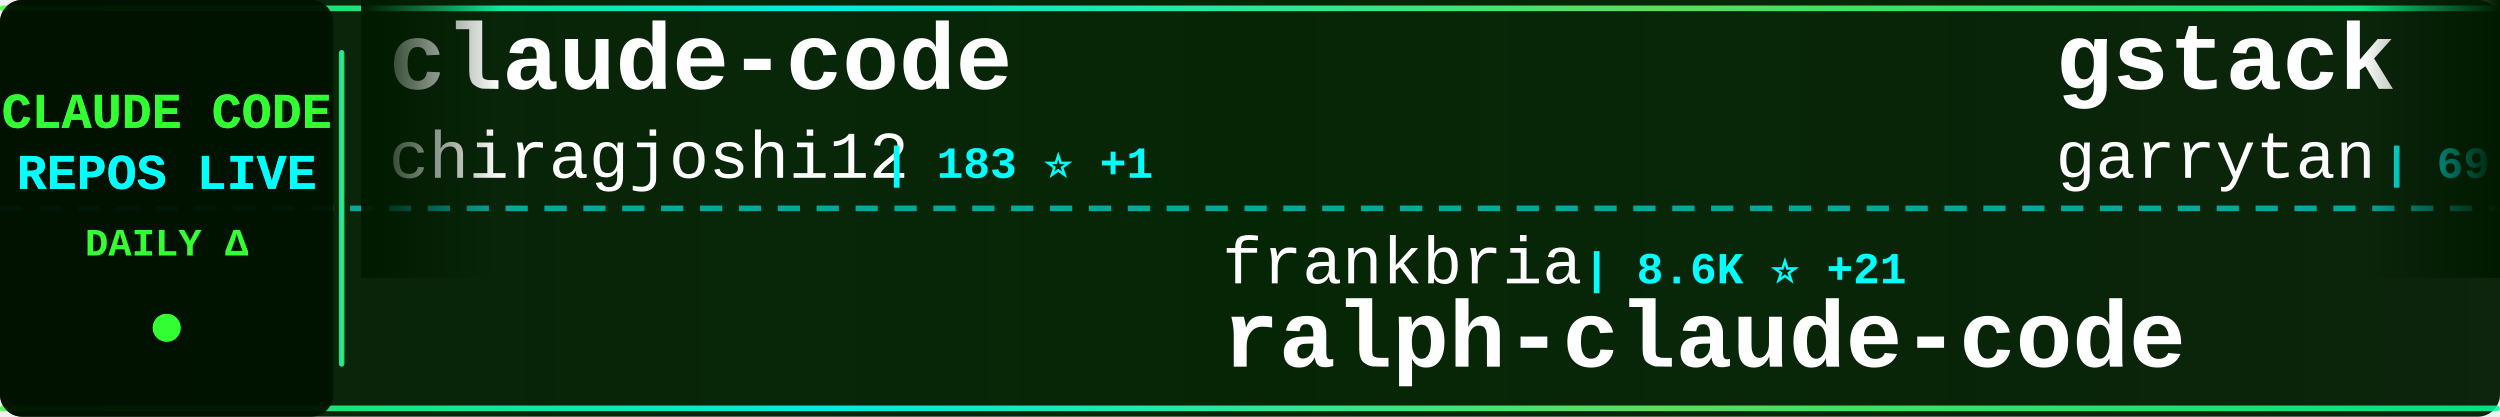
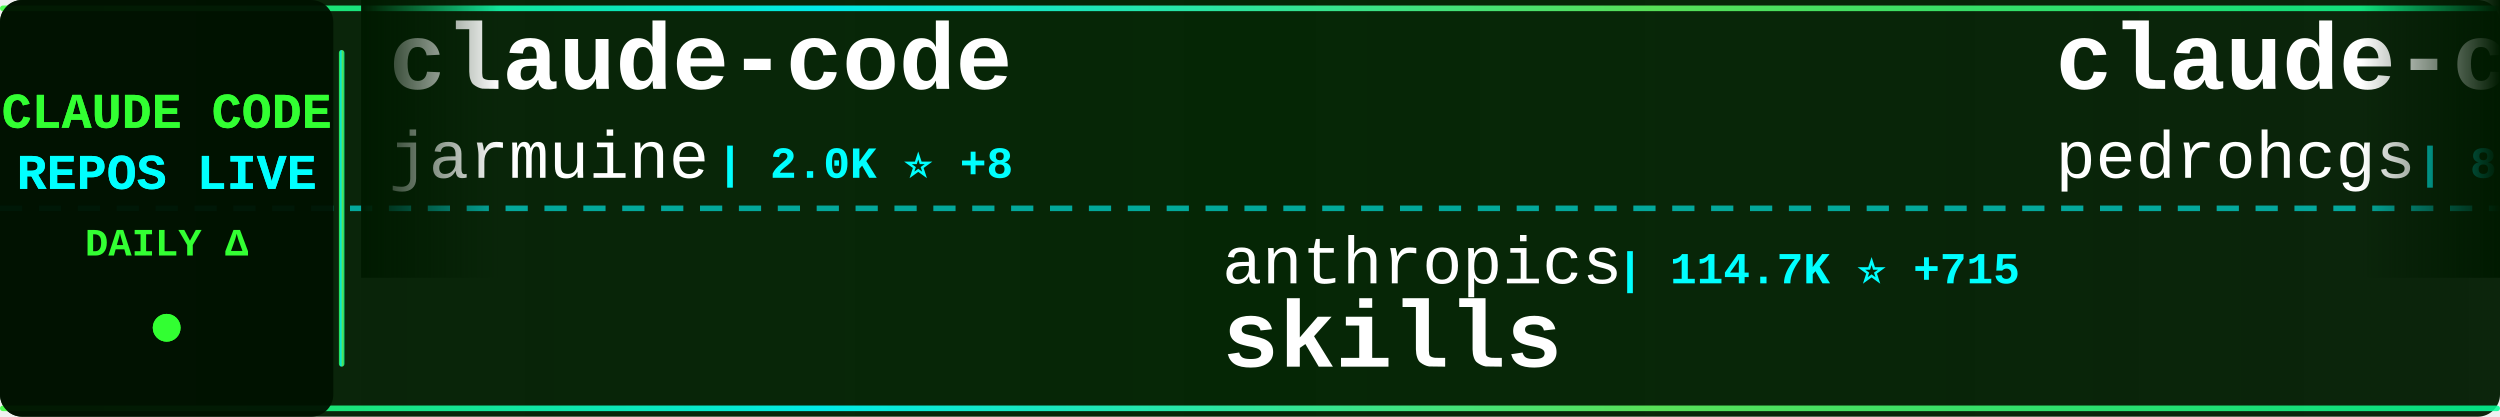
<svg xmlns="http://www.w3.org/2000/svg" width="900" height="150">
  <defs>
    <linearGradient id="tickerBg" x1="0%" y1="0%" x2="100%" y2="0%">
      <stop offset="0%" style="stop-color:#001a00;stop-opacity:0.95" />
      <stop offset="50%" style="stop-color:#002200;stop-opacity:0.98" />
      <stop offset="100%" style="stop-color:#001a00;stop-opacity:0.95" />
    </linearGradient>
    <linearGradient id="borderGrad" x1="0%" y1="0%" x2="100%" y2="0%">
      <stop offset="0%" style="stop-color:#33ff33;stop-opacity:0.85">
        <animate attributeName="stop-opacity" values="0.85;1;0.85" dur="2s" repeatCount="indefinite" />
      </stop>
      <stop offset="33%" style="stop-color:#00ffff;stop-opacity:0.9">
        <animate attributeName="stop-opacity" values="0.9;1;0.9" dur="2.2s" repeatCount="indefinite" />
      </stop>
      <stop offset="66%" style="stop-color:#66ff66;stop-opacity:0.85">
        <animate attributeName="stop-opacity" values="0.85;1;0.85" dur="1.8s" repeatCount="indefinite" />
      </stop>
      <stop offset="100%" style="stop-color:#00ff99;stop-opacity:0.85">
        <animate attributeName="stop-opacity" values="0.85;1;0.85" dur="2s" repeatCount="indefinite" />
      </stop>
    </linearGradient>
    <filter id="textGlow">
      <feGaussianBlur stdDeviation="0.1" result="coloredBlur" />
      <feMerge>
        <feMergeNode in="coloredBlur" />
        <feMergeNode in="SourceGraphic" />
      </feMerge>
    </filter>
    <filter id="metricGlow">
      <feGaussianBlur stdDeviation="0.2" result="coloredBlur" />
      <feMerge>
        <feMergeNode in="coloredBlur" />
        <feMergeNode in="SourceGraphic" />
      </feMerge>
    </filter>
    <linearGradient id="leftFade" x1="0%" y1="0%" x2="100%" y2="0%">
      <stop offset="0%" style="stop-color:#001a00;stop-opacity:1" />
      <stop offset="100%" style="stop-color:#001a00;stop-opacity:0" />
    </linearGradient>
    <linearGradient id="rightFade" x1="0%" y1="0%" x2="100%" y2="0%">
      <stop offset="0%" style="stop-color:#001a00;stop-opacity:0" />
      <stop offset="100%" style="stop-color:#001a00;stop-opacity:1" />
    </linearGradient>
  </defs>
  <rect width="900" height="150" fill="url(#tickerBg)" rx="8" />
  <rect x="0" y="2" width="900" height="2" fill="url(#borderGrad)" rx="1" />
  <rect x="0" y="146" width="900" height="2" fill="url(#borderGrad)" rx="1" />
  <line x1="0" y1="75" x2="900" y2="75" stroke="#00ffff" stroke-width="2" stroke-dasharray="8 6" opacity="0.6" />
  <rect x="0" y="0" width="120" height="150" fill="#001100" opacity="0.95" rx="8" />
  <text x="60" y="46" font-family="'Courier New', monospace" font-size="18" font-weight="bold" fill="#33ff33" text-anchor="middle" filter="url(#textGlow)">
    CLAUDE CODE
  </text>
  <text x="60" y="68" font-family="'Courier New', monospace" font-size="18" font-weight="bold" fill="#00ffff" text-anchor="middle" filter="url(#textGlow)">
    REPOS LIVE
  </text>
  <text x="60" y="92" font-family="'Courier New', monospace" font-size="14" font-weight="bold" fill="#33ff33" text-anchor="middle">
    DAILY Δ
  </text>
  <circle cx="60" cy="118" r="5" fill="#33ff33" filter="url(#metricGlow)">
    <animate attributeName="r" values="4;6;4" dur="1.5s" repeatCount="indefinite" />
    <animate attributeName="opacity" values="0.6;1;0.6" dur="1.5s" repeatCount="indefinite" />
  </circle>
  <rect x="122" y="18" width="2" height="114" fill="url(#borderGrad)" rx="1" />
  <clipPath id="tickerClip">
    <rect x="130" y="0" width="770" height="150" />
  </clipPath>
  <g clip-path="url(#tickerClip)">
    <g id="tickerItems">
      <animateTransform attributeName="transform" attributeType="XML" type="translate" from="0 0" to="-3000 0" dur="54s" repeatCount="indefinite" />
      <g transform="translate(0, 0)">
        <text x="140" y="32" font-family="'Courier New', monospace" font-size="34" font-weight="bold" fill="#ffffff">claude-code</text>
-         <text x="140" y="64" font-family="'Courier New', monospace" font-size="24" font-weight="normal" fill="#ffffff" opacity="1.0">chiragjoshi12</text>
-         <text x="318" y="64" font-family="'Courier New', monospace" font-size="16" font-weight="bold" fill="#00ffff"> | 183 ⭐ +1</text>
+         <text x="140" y="64" font-family="'Courier New', monospace" font-size="24" font-weight="normal" fill="#ffffff" opacity="1.0">jarmuine</text>
+         <text x="258" y="64" font-family="'Courier New', monospace" font-size="16" font-weight="bold" fill="#00ffff"> | 2.0K ⭐ +8</text>
      </g>
      <g transform="translate(300, 0)">
-         <text x="140" y="102" font-family="'Courier New', monospace" font-size="24" font-weight="normal" fill="#ffffff" opacity="1.0">frankbria</text>
-         <text x="270" y="102" font-family="'Courier New', monospace" font-size="16" font-weight="bold" fill="#00ffff"> | 8.6K ⭐ +21</text>
-         <text x="140" y="132" font-family="'Courier New', monospace" font-size="34" font-weight="bold" fill="#ffffff">ralph-claude-code</text>
+         <text x="140" y="102" font-family="'Courier New', monospace" font-size="24" font-weight="normal" fill="#ffffff" opacity="1.0">anthropics</text>
+         <text x="282" y="102" font-family="'Courier New', monospace" font-size="16" font-weight="bold" fill="#00ffff"> | 114.7K ⭐ +715</text>
+         <text x="140" y="132" font-family="'Courier New', monospace" font-size="34" font-weight="bold" fill="#ffffff">skills</text>
      </g>
      <g transform="translate(600, 0)">
-         <text x="140" y="32" font-family="'Courier New', monospace" font-size="34" font-weight="bold" fill="#ffffff">gstack</text>
-         <text x="140" y="64" font-family="'Courier New', monospace" font-size="24" font-weight="normal" fill="#ffffff" opacity="1.0">garrytan</text>
-         <text x="258" y="64" font-family="'Courier New', monospace" font-size="16" font-weight="bold" fill="#00ffff"> | 69.2K ⭐ +935</text>
+         <text x="140" y="32" font-family="'Courier New', monospace" font-size="34" font-weight="bold" fill="#ffffff">claude-code-my-workflow</text>
+         <text x="140" y="64" font-family="'Courier New', monospace" font-size="24" font-weight="normal" fill="#ffffff" opacity="1.0">pedrohcgs</text>
+         <text x="270" y="64" font-family="'Courier New', monospace" font-size="16" font-weight="bold" fill="#00ffff"> | 892 ⭐ +16</text>
      </g>
      <g transform="translate(900, 0)">
-         <text x="140" y="102" font-family="'Courier New', monospace" font-size="24" font-weight="normal" fill="#ffffff" opacity="1.0">Donchitos</text>
-         <text x="270" y="102" font-family="'Courier New', monospace" font-size="16" font-weight="bold" fill="#00ffff"> | 8.6K ⭐ +63</text>
-         <text x="140" y="132" font-family="'Courier New', monospace" font-size="34" font-weight="bold" fill="#ffffff">Claude-Code-Game-Studios</text>
+         <text x="140" y="102" font-family="'Courier New', monospace" font-size="24" font-weight="normal" fill="#ffffff" opacity="1.0">diet103</text>
+         <text x="246" y="102" font-family="'Courier New', monospace" font-size="16" font-weight="bold" fill="#00ffff"> | 9.4K ⭐ +8</text>
+         <text x="140" y="132" font-family="'Courier New', monospace" font-size="34" font-weight="bold" fill="#ffffff">claude-code-infrastructu...</text>
      </g>
      <g transform="translate(1200, 0)">
-         <text x="140" y="32" font-family="'Courier New', monospace" font-size="34" font-weight="bold" fill="#ffffff">claude-plugins-official</text>
-         <text x="140" y="64" font-family="'Courier New', monospace" font-size="24" font-weight="normal" fill="#ffffff" opacity="1.0">anthropics</text>
-         <text x="282" y="64" font-family="'Courier New', monospace" font-size="16" font-weight="bold" fill="#00ffff"> | 16.6K ⭐ +116</text>
+         <text x="140" y="32" font-family="'Courier New', monospace" font-size="34" font-weight="bold" fill="#ffffff">claude-code-router</text>
+         <text x="140" y="64" font-family="'Courier New', monospace" font-size="24" font-weight="normal" fill="#ffffff" opacity="1.0">musistudio</text>
+         <text x="282" y="64" font-family="'Courier New', monospace" font-size="16" font-weight="bold" fill="#00ffff"> | 31.9K ⭐ +74</text>
      </g>
      <g transform="translate(1500, 0)">
-         <text x="140" y="102" font-family="'Courier New', monospace" font-size="24" font-weight="normal" fill="#ffffff" opacity="1.0">oboard</text>
-         <text x="234" y="102" font-family="'Courier New', monospace" font-size="16" font-weight="bold" fill="#00ffff"> | 2.9K ⭐ +22</text>
-         <text x="140" y="132" font-family="'Courier New', monospace" font-size="34" font-weight="bold" fill="#ffffff">claude-code-rev</text>
+         <text x="140" y="102" font-family="'Courier New', monospace" font-size="24" font-weight="normal" fill="#ffffff" opacity="1.0">Onewon</text>
+         <text x="234" y="102" font-family="'Courier New', monospace" font-size="16" font-weight="bold" fill="#00ffff"> | 171 ⭐ +1</text>
+         <text x="140" y="132" font-family="'Courier New', monospace" font-size="34" font-weight="bold" fill="#ffffff">claude-code</text>
      </g>
      <g transform="translate(1800, 0)">
-         <text x="140" y="32" font-family="'Courier New', monospace" font-size="34" font-weight="bold" fill="#ffffff">claude-code-workflows</text>
-         <text x="140" y="64" font-family="'Courier New', monospace" font-size="24" font-weight="normal" fill="#ffffff" opacity="1.0">OneRedOak</text>
-         <text x="270" y="64" font-family="'Courier New', monospace" font-size="16" font-weight="bold" fill="#00ffff"> | 3.8K ⭐ +4</text>
+         <text x="140" y="32" font-family="'Courier New', monospace" font-size="34" font-weight="bold" fill="#ffffff">superpowers</text>
+         <text x="140" y="64" font-family="'Courier New', monospace" font-size="24" font-weight="normal" fill="#ffffff" opacity="1.0">obra</text>
+         <text x="210" y="64" font-family="'Courier New', monospace" font-size="16" font-weight="bold" fill="#00ffff"> | 145.8K ⭐ +2.0K</text>
      </g>
      <g transform="translate(2100, 0)">
-         <text x="140" y="102" font-family="'Courier New', monospace" font-size="24" font-weight="normal" fill="#ffffff" opacity="1.0">zstmfhy</text>
-         <text x="246" y="102" font-family="'Courier New', monospace" font-size="16" font-weight="bold" fill="#00ffff"> | 190 ⭐</text>
-         <text x="140" y="132" font-family="'Courier New', monospace" font-size="34" font-weight="bold" fill="#ffffff">Claude-code</text>
+         <text x="140" y="102" font-family="'Courier New', monospace" font-size="24" font-weight="normal" fill="#ffffff" opacity="1.0">RichardAtCT</text>
+         <text x="294" y="102" font-family="'Courier New', monospace" font-size="16" font-weight="bold" fill="#00ffff"> | 2.4K ⭐ +7</text>
+         <text x="140" y="132" font-family="'Courier New', monospace" font-size="34" font-weight="bold" fill="#ffffff">claude-code-telegram</text>
      </g>
      <g transform="translate(2400, 0)">
-         <text x="140" y="32" font-family="'Courier New', monospace" font-size="34" font-weight="bold" fill="#ffffff">claude-code-prompts</text>
-         <text x="140" y="64" font-family="'Courier New', monospace" font-size="24" font-weight="normal" fill="#ffffff" opacity="1.0">repowise-dev</text>
-         <text x="306" y="64" font-family="'Courier New', monospace" font-size="16" font-weight="bold" fill="#00ffff"> | 906 ⭐ +10</text>
+         <text x="140" y="32" font-family="'Courier New', monospace" font-size="34" font-weight="bold" fill="#ffffff">Claude-code</text>
+         <text x="140" y="64" font-family="'Courier New', monospace" font-size="24" font-weight="normal" fill="#ffffff" opacity="1.0">zstmfhy</text>
+         <text x="246" y="64" font-family="'Courier New', monospace" font-size="16" font-weight="bold" fill="#00ffff"> | 190 ⭐</text>
      </g>
      <g transform="translate(2700, 0)">
-         <text x="140" y="102" font-family="'Courier New', monospace" font-size="24" font-weight="normal" fill="#ffffff" opacity="1.0">diet103</text>
-         <text x="246" y="102" font-family="'Courier New', monospace" font-size="16" font-weight="bold" fill="#00ffff"> | 9.4K ⭐ +7</text>
-         <text x="140" y="132" font-family="'Courier New', monospace" font-size="34" font-weight="bold" fill="#ffffff">claude-code-infrastructu...</text>
+         <text x="140" y="102" font-family="'Courier New', monospace" font-size="24" font-weight="normal" fill="#ffffff" opacity="1.0">AprilNEA</text>
+         <text x="258" y="102" font-family="'Courier New', monospace" font-size="16" font-weight="bold" fill="#00ffff"> | 370 ⭐ +1</text>
+         <text x="140" y="132" font-family="'Courier New', monospace" font-size="34" font-weight="bold" fill="#ffffff">claude-code-source</text>
      </g>
      <g transform="translate(3000, 0)">
        <text x="140" y="32" font-family="'Courier New', monospace" font-size="34" font-weight="bold" fill="#ffffff">claude-code</text>
-         <text x="140" y="64" font-family="'Courier New', monospace" font-size="24" font-weight="normal" fill="#ffffff" opacity="1.0">chiragjoshi12</text>
-         <text x="318" y="64" font-family="'Courier New', monospace" font-size="16" font-weight="bold" fill="#00ffff"> | 183 ⭐ +1</text>
+         <text x="140" y="64" font-family="'Courier New', monospace" font-size="24" font-weight="normal" fill="#ffffff" opacity="1.0">jarmuine</text>
+         <text x="258" y="64" font-family="'Courier New', monospace" font-size="16" font-weight="bold" fill="#00ffff"> | 2.0K ⭐ +8</text>
      </g>
      <g transform="translate(3300, 0)">
-         <text x="140" y="102" font-family="'Courier New', monospace" font-size="24" font-weight="normal" fill="#ffffff" opacity="1.0">frankbria</text>
-         <text x="270" y="102" font-family="'Courier New', monospace" font-size="16" font-weight="bold" fill="#00ffff"> | 8.6K ⭐ +21</text>
-         <text x="140" y="132" font-family="'Courier New', monospace" font-size="34" font-weight="bold" fill="#ffffff">ralph-claude-code</text>
+         <text x="140" y="102" font-family="'Courier New', monospace" font-size="24" font-weight="normal" fill="#ffffff" opacity="1.0">anthropics</text>
+         <text x="282" y="102" font-family="'Courier New', monospace" font-size="16" font-weight="bold" fill="#00ffff"> | 114.7K ⭐ +715</text>
+         <text x="140" y="132" font-family="'Courier New', monospace" font-size="34" font-weight="bold" fill="#ffffff">skills</text>
      </g>
      <g transform="translate(3600, 0)">
-         <text x="140" y="32" font-family="'Courier New', monospace" font-size="34" font-weight="bold" fill="#ffffff">gstack</text>
-         <text x="140" y="64" font-family="'Courier New', monospace" font-size="24" font-weight="normal" fill="#ffffff" opacity="1.0">garrytan</text>
-         <text x="258" y="64" font-family="'Courier New', monospace" font-size="16" font-weight="bold" fill="#00ffff"> | 69.2K ⭐ +935</text>
+         <text x="140" y="32" font-family="'Courier New', monospace" font-size="34" font-weight="bold" fill="#ffffff">claude-code-my-workflow</text>
+         <text x="140" y="64" font-family="'Courier New', monospace" font-size="24" font-weight="normal" fill="#ffffff" opacity="1.0">pedrohcgs</text>
+         <text x="270" y="64" font-family="'Courier New', monospace" font-size="16" font-weight="bold" fill="#00ffff"> | 892 ⭐ +16</text>
      </g>
      <g transform="translate(3900, 0)">
-         <text x="140" y="102" font-family="'Courier New', monospace" font-size="24" font-weight="normal" fill="#ffffff" opacity="1.0">Donchitos</text>
-         <text x="270" y="102" font-family="'Courier New', monospace" font-size="16" font-weight="bold" fill="#00ffff"> | 8.6K ⭐ +63</text>
-         <text x="140" y="132" font-family="'Courier New', monospace" font-size="34" font-weight="bold" fill="#ffffff">Claude-Code-Game-Studios</text>
+         <text x="140" y="102" font-family="'Courier New', monospace" font-size="24" font-weight="normal" fill="#ffffff" opacity="1.0">diet103</text>
+         <text x="246" y="102" font-family="'Courier New', monospace" font-size="16" font-weight="bold" fill="#00ffff"> | 9.4K ⭐ +8</text>
+         <text x="140" y="132" font-family="'Courier New', monospace" font-size="34" font-weight="bold" fill="#ffffff">claude-code-infrastructu...</text>
      </g>
    </g>
  </g>
  <rect x="130" y="0" width="50" height="100" fill="url(#leftFade)" />
  <rect x="850" y="0" width="50" height="100" fill="url(#rightFade)" />
</svg>
